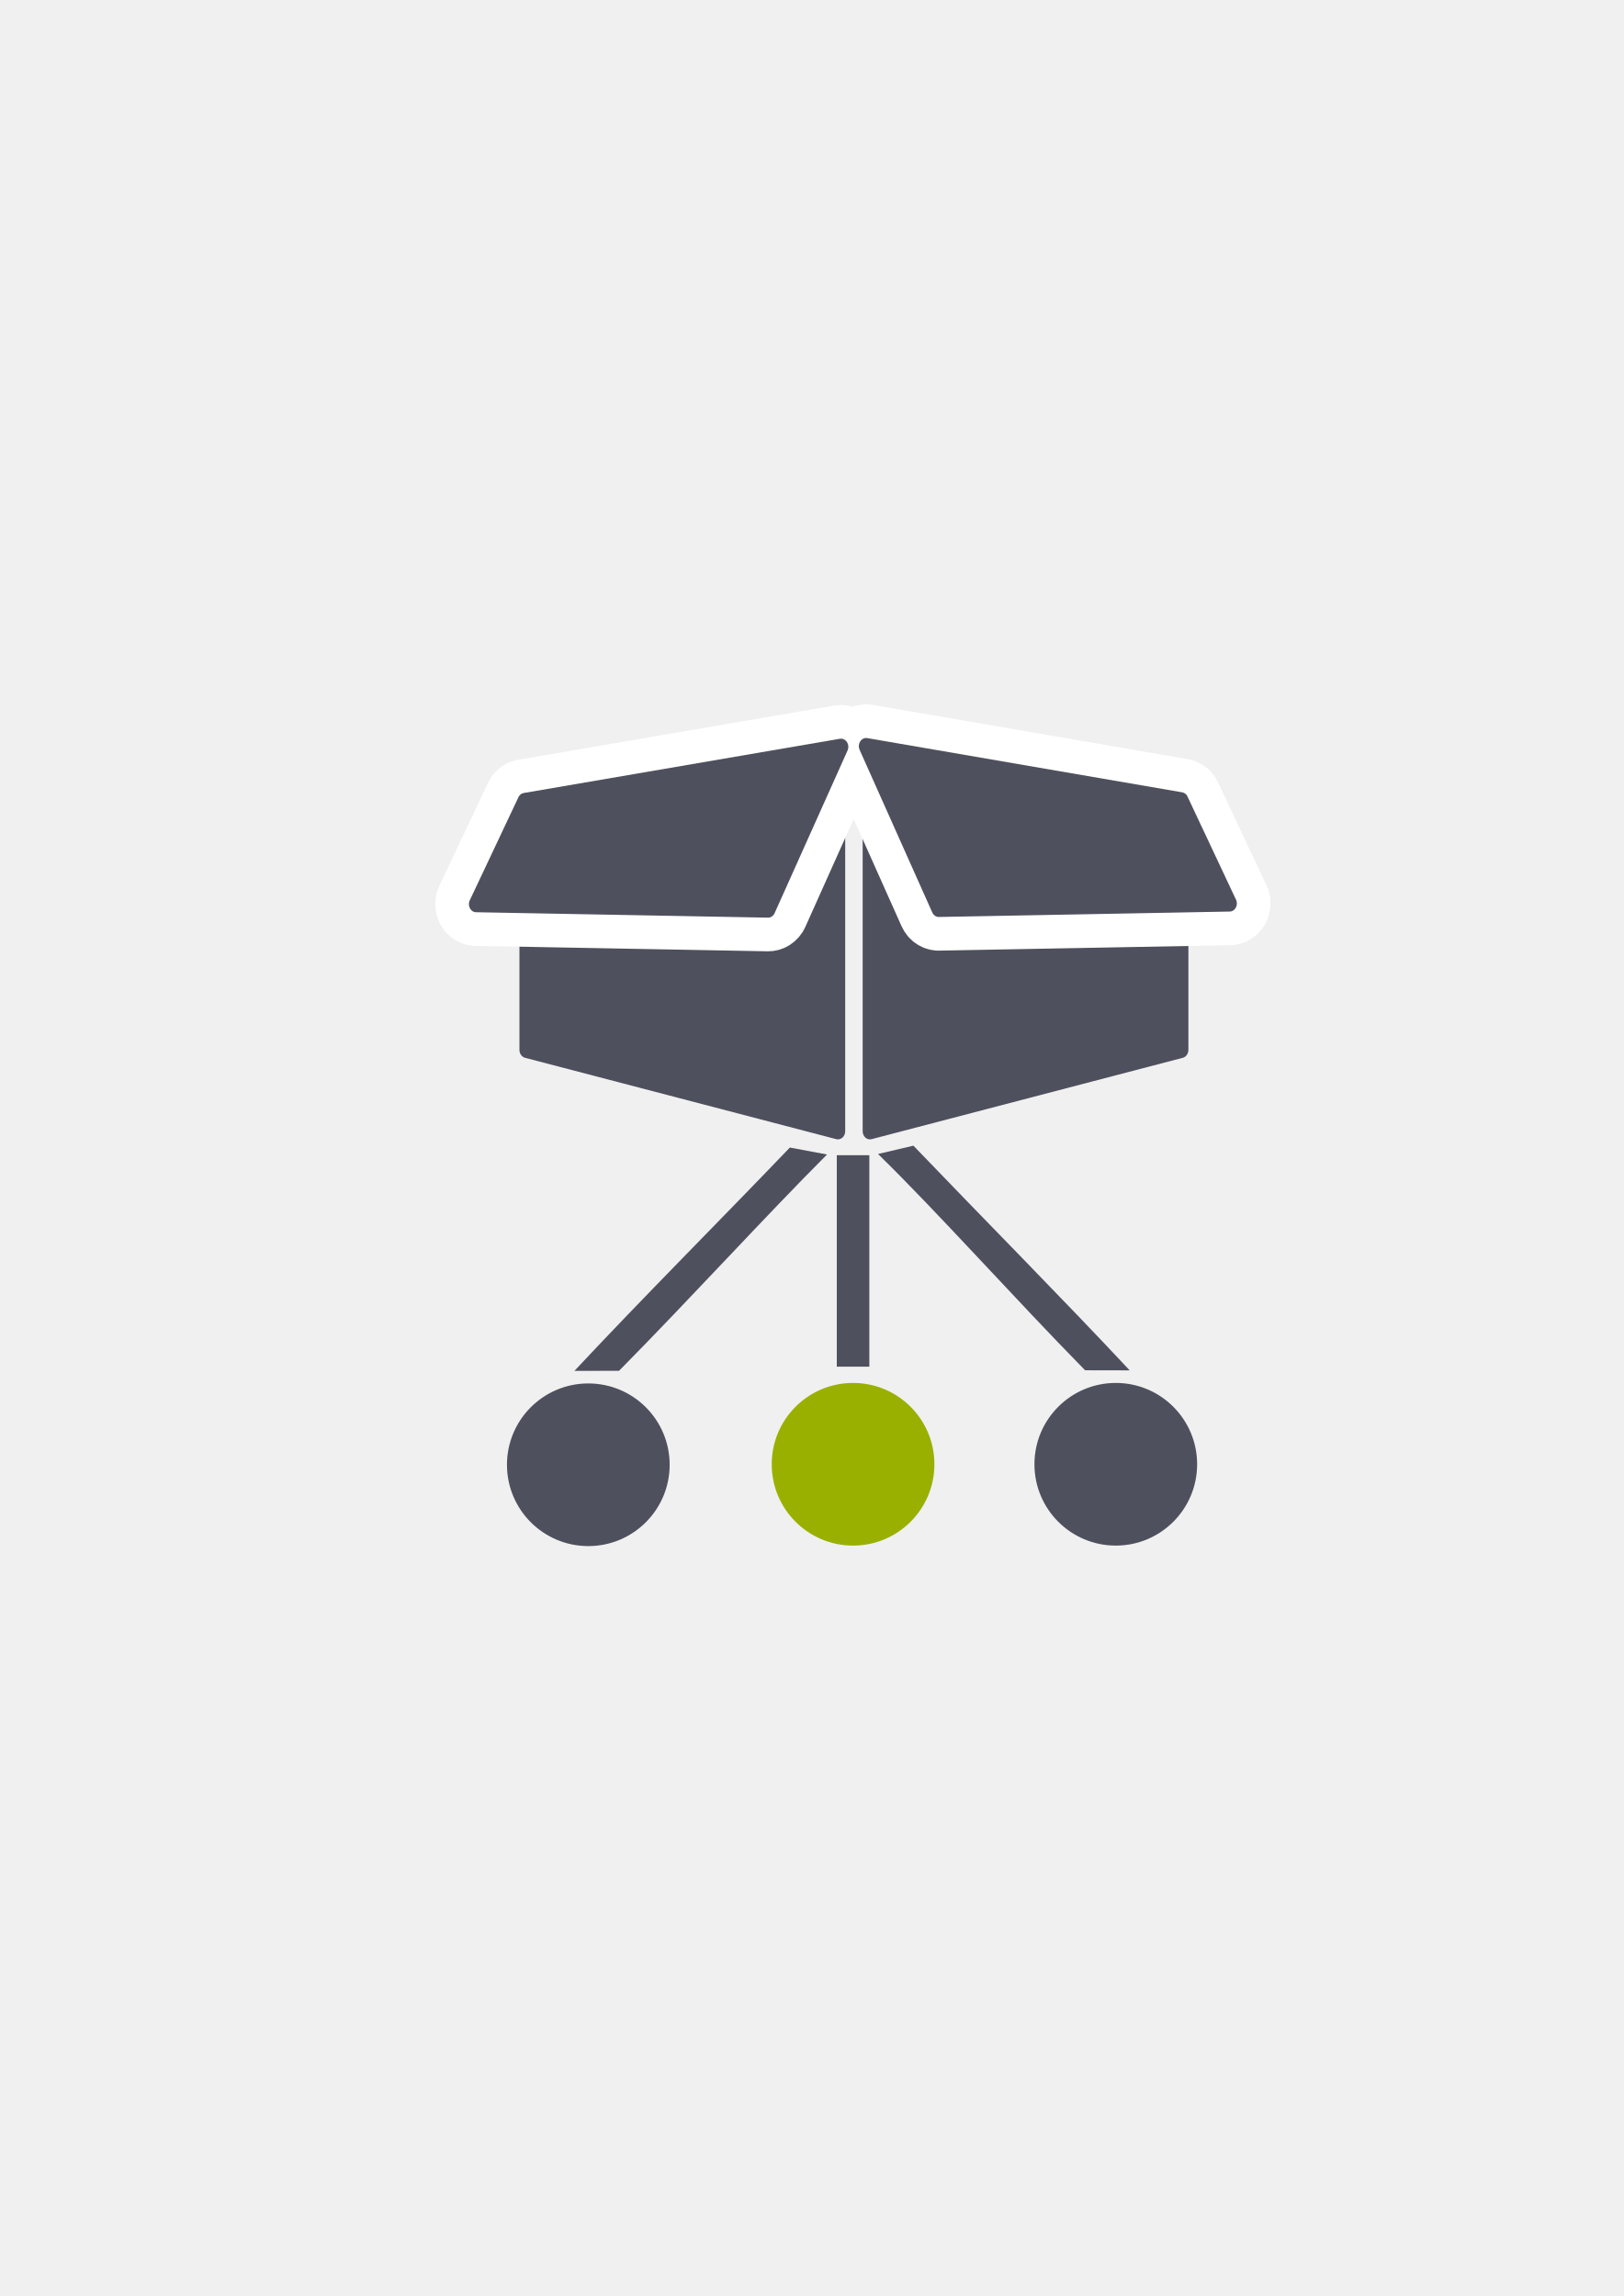
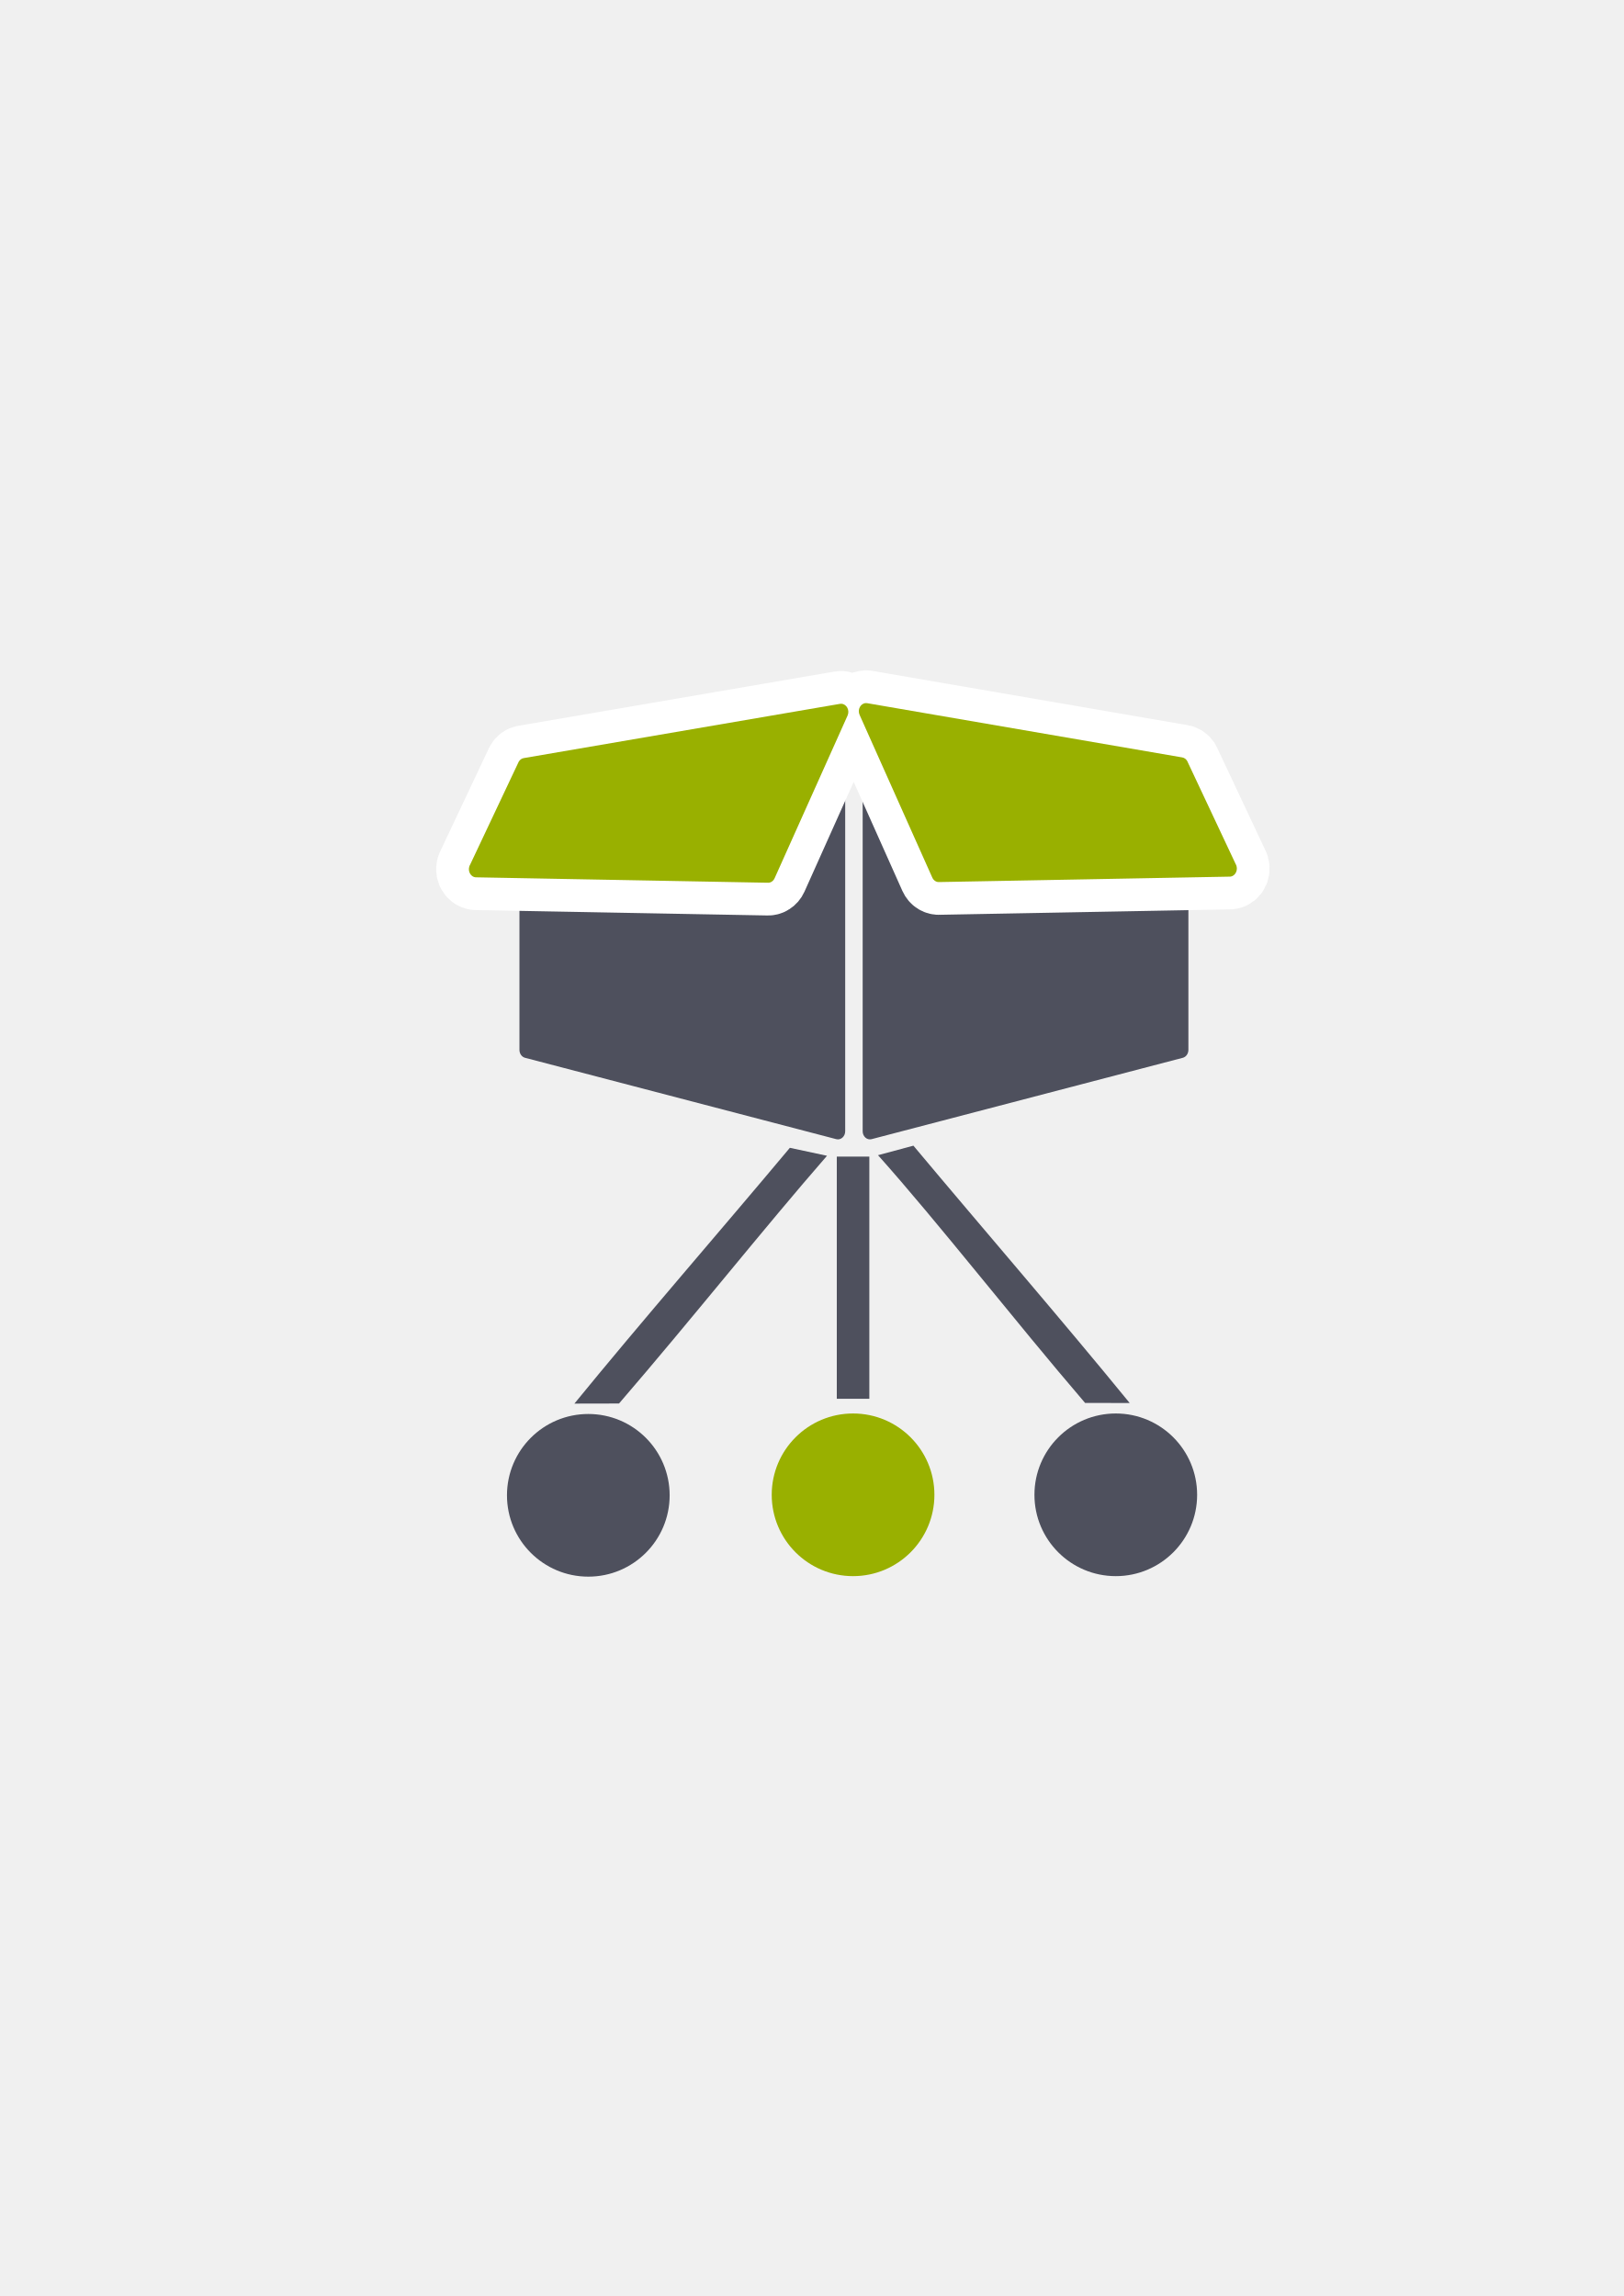
<svg xmlns="http://www.w3.org/2000/svg" width="210mm" height="297mm" viewBox="0 0 744.094 1052.362" id="svg2" version="1.1">
  <defs id="defs4" />
  <g id="layer1">
    <rect style="opacity:1;fill:none;fill-opacity:1;stroke:none;stroke-width:23;stroke-linecap:butt;stroke-linejoin:round;stroke-miterlimit:4;stroke-dasharray:none;stroke-opacity:1" id="rect4160" width="400" height="400" x="190" y="322.362" />
-     <g id="g4164" transform="matrix(0.8813348,0,0,0.8813348,46.84573,50.02804)">
-       <path id="path4199" d="m 382.434,341.145 c -0.155,0.003 -0.31,0.019 -0.463,0.043 l -161.82,28.209 c -1.844,0.318 -3.205,2.094 -3.205,4.182 l 0,115.652 c -0.002,1.971 1.214,3.683 2.93,4.127 l 161.82,42.311 c 2.371,0.613 4.633,-1.402 4.631,-4.125 l 0,-186.174 c -0.002,-2.385 -1.763,-4.296 -3.893,-4.225 z m 16.869,0 c -2.13,-0.071 -3.891,1.84 -3.893,4.225 l 0,186.174 c -0.002,2.723 2.26,4.738 4.631,4.125 l 161.811,-42.311 c 1.716,-0.444 2.932,-2.156 2.93,-4.127 l 0,-115.652 c -1.9e-4,-2.088 -1.362,-3.863 -3.205,-4.182 L 399.766,341.188 c -0.153,-0.024 -0.308,-0.04 -0.463,-0.043 z" style="color:#252525;font-style:normal;font-variant:normal;font-weight:normal;font-stretch:normal;font-size:medium;line-height:normal;font-family:sans-serif;text-indent:0;text-align:start;text-decoration:none;text-decoration-line:none;text-decoration-style:solid;text-decoration-color:#252525;letter-spacing:normal;word-spacing:normal;text-transform:none;direction:ltr;block-progression:tb;writing-mode:lr-tb;baseline-shift:baseline;text-anchor:start;white-space:normal;clip-rule:nonzero;display:inline;overflow:visible;visibility:visible;opacity:1;isolation:auto;mix-blend-mode:normal;color-interpolation:sRGB;color-interpolation-filters:linearRGB;solid-color:#252525;solid-opacity:1;fill:#4e505d;fill-opacity:1;fill-rule:evenodd;stroke:none;stroke-width:3;stroke-linecap:butt;stroke-linejoin:round;stroke-miterlimit:4;stroke-dasharray:none;stroke-dashoffset:0;stroke-opacity:1;color-rendering:auto;image-rendering:auto;shape-rendering:auto;text-rendering:auto;enable-background:accumulate" />
-       <path id="path4226" d="m 397.063,327.04 c -2.753,0.105 -4.485,3.363 -3.254,6.121 l 37.803,84.625 c 0.691,1.548 2.154,2.468 3.695,2.324 l 151.211,-2.82 c 2.87,-0.268 4.43,-3.885 2.83,-6.566 l -25.201,-53.596 c -0.589,-0.988 -1.522,-1.653 -2.57,-1.834 L 397.766,327.084 c -0.233,-0.039 -0.468,-0.054 -0.703,-0.043 l 0,-0.002 z m -12.766,0.354 c -0.236,-0.011 -0.473,0.006 -0.707,0.045 L 219.17,355.645 c -1.052,0.181 -1.989,0.846 -2.58,1.834 l -25.295,53.596 c -1.606,2.681 -0.041,6.301 2.84,6.568 l 151.773,2.82 c 1.547,0.144 3.017,-0.778 3.711,-2.326 l 37.943,-84.623 c 1.236,-2.758 -0.503,-6.017 -3.266,-6.121 z" style="color:#252525;font-style:normal;font-variant:normal;font-weight:normal;font-stretch:normal;font-size:medium;line-height:normal;font-family:sans-serif;text-indent:0;text-align:start;text-decoration:none;text-decoration-line:none;text-decoration-style:solid;text-decoration-color:#252525;letter-spacing:normal;word-spacing:normal;text-transform:none;direction:ltr;block-progression:tb;writing-mode:lr-tb;baseline-shift:baseline;text-anchor:start;white-space:normal;clip-rule:nonzero;display:inline;overflow:visible;visibility:visible;opacity:1;isolation:auto;mix-blend-mode:normal;color-interpolation:sRGB;color-interpolation-filters:linearRGB;solid-color:#252525;solid-opacity:1;fill:#99b000;fill-opacity:1;fill-rule:evenodd;stroke:#ffffff;stroke-width:35;stroke-linecap:butt;stroke-linejoin:round;stroke-miterlimit:4;stroke-dasharray:none;stroke-dashoffset:0;stroke-opacity:1;color-rendering:auto;image-rendering:auto;shape-rendering:auto;text-rendering:auto;enable-background:accumulate" />
-       <path style="color:#252525;font-style:normal;font-variant:normal;font-weight:normal;font-stretch:normal;font-size:medium;line-height:normal;font-family:sans-serif;text-indent:0;text-align:start;text-decoration:none;text-decoration-line:none;text-decoration-style:solid;text-decoration-color:#252525;letter-spacing:normal;word-spacing:normal;text-transform:none;direction:ltr;block-progression:tb;writing-mode:lr-tb;baseline-shift:baseline;text-anchor:start;white-space:normal;clip-rule:nonzero;display:inline;overflow:visible;visibility:visible;opacity:1;isolation:auto;mix-blend-mode:normal;color-interpolation:sRGB;color-interpolation-filters:linearRGB;solid-color:#252525;solid-opacity:1;fill:#4e505d;fill-opacity:1;fill-rule:evenodd;stroke:none;stroke-width:3;stroke-linecap:butt;stroke-linejoin:round;stroke-miterlimit:4;stroke-dasharray:none;stroke-dashoffset:0;stroke-opacity:1;color-rendering:auto;image-rendering:auto;shape-rendering:auto;text-rendering:auto;enable-background:accumulate" d="m 397.062,327.041 c 0.235,-0.011 0.471,0.005 0.704,0.044 l 163.811,28.208 c 1.048,0.181 1.981,0.847 2.569,1.835 l 25.202,53.595 c 1.6,2.681 0.04,6.3 -2.83,6.567 l -151.21,2.821 c -1.541,0.144 -3.005,-0.777 -3.697,-2.325 l -37.803,-84.624 c -1.231,-2.758 0.501,-6.016 3.254,-6.121 z" id="path4209" />
-       <path id="path4224" d="m 384.297,327.393 c -0.236,-0.011 -0.473,0.005 -0.707,0.044 l -164.421,28.208 c -1.052,0.181 -1.988,0.847 -2.579,1.835 l -25.296,53.595 c -1.606,2.681 -0.04,6.3 2.841,6.567 l 151.774,2.821 c 1.547,0.144 3.016,-0.777 3.71,-2.325 l 37.943,-84.624 c 1.236,-2.758 -0.503,-6.016 -3.266,-6.121 z" style="color:#252525;font-style:normal;font-variant:normal;font-weight:normal;font-stretch:normal;font-size:medium;line-height:normal;font-family:sans-serif;text-indent:0;text-align:start;text-decoration:none;text-decoration-line:none;text-decoration-style:solid;text-decoration-color:#252525;letter-spacing:normal;word-spacing:normal;text-transform:none;direction:ltr;block-progression:tb;writing-mode:lr-tb;baseline-shift:baseline;text-anchor:start;white-space:normal;clip-rule:nonzero;display:inline;overflow:visible;visibility:visible;opacity:1;isolation:auto;mix-blend-mode:normal;color-interpolation:sRGB;color-interpolation-filters:linearRGB;solid-color:#252525;solid-opacity:1;fill:#4e505d;fill-opacity:1;fill-rule:evenodd;stroke:none;stroke-width:3;stroke-linecap:butt;stroke-linejoin:round;stroke-miterlimit:4;stroke-dasharray:none;stroke-dashoffset:0;stroke-opacity:1;color-rendering:auto;image-rendering:auto;shape-rendering:auto;text-rendering:auto;enable-background:accumulate" />
+     <path style="color:#252525;font-style:normal;font-variant:normal;font-weight:normal;font-stretch:normal;font-size:medium;line-height:normal;font-family:sans-serif;text-indent:0;text-align:start;text-decoration:none;text-decoration-line:none;text-decoration-style:solid;text-decoration-color:#252525;letter-spacing:normal;word-spacing:normal;text-transform:none;direction:ltr;block-progression:tb;writing-mode:lr-tb;baseline-shift:baseline;text-anchor:start;white-space:normal;clip-rule:nonzero;display:inline;overflow:visible;visibility:visible;opacity:1;isolation:auto;mix-blend-mode:normal;color-interpolation:sRGB;color-interpolation-filters:linearRGB;solid-color:#252525;solid-opacity:1;fill:#4e505d;fill-opacity:1;fill-rule:evenodd;stroke:none;stroke-width:3;stroke-linecap:butt;stroke-linejoin:round;stroke-miterlimit:4;stroke-dasharray:none;stroke-dashoffset:0;stroke-opacity:1;color-rendering:auto;image-rendering:auto;shape-rendering:auto;text-rendering:auto;enable-background:accumulate" d="m 383.898,350.691 c -0.137,0.003 -0.273,0.017 -0.408,0.038 l -142.618,24.862 c -1.625,0.28 -2.825,1.845 -2.825,3.685 l 0,101.928 c -0.002,1.737 1.07,3.246 2.582,3.637 l 142.618,37.29 c 2.089,0.54 4.083,-1.235 4.081,-3.636 l 0,-164.081 c -0.002,-2.102 -1.553,-3.786 -3.431,-3.723 z m 14.867,0 c -1.877,-0.063 -3.429,1.621 -3.431,3.723 l 0,164.081 c -0.002,2.4 1.992,4.176 4.081,3.635 l 142.609,-37.29 c 1.512,-0.391 2.584,-1.9 2.582,-3.637 l 0,-101.928 c -1.6e-4,-1.84 -1.2,-3.405 -2.825,-3.685 L 399.173,350.729 c -0.135,-0.021 -0.271,-0.035 -0.408,-0.038 z" id="path4199" />
+     <path style="color:#252525;font-style:normal;font-variant:normal;font-weight:normal;font-stretch:normal;font-size:medium;line-height:normal;font-family:sans-serif;text-indent:0;text-align:start;text-decoration:none;text-decoration-line:none;text-decoration-style:solid;text-decoration-color:#252525;letter-spacing:normal;word-spacing:normal;text-transform:none;direction:ltr;block-progression:tb;writing-mode:lr-tb;baseline-shift:baseline;text-anchor:start;white-space:normal;clip-rule:nonzero;display:inline;overflow:visible;visibility:visible;opacity:1;isolation:auto;mix-blend-mode:normal;color-interpolation:sRGB;color-interpolation-filters:linearRGB;solid-color:#252525;solid-opacity:1;fill:#99b000;fill-opacity:1;fill-rule:evenodd;stroke:#ffffff;stroke-width:30;stroke-linecap:butt;stroke-linejoin:round;stroke-miterlimit:4;stroke-dasharray:none;stroke-dashoffset:0;stroke-opacity:1;color-rendering:auto;image-rendering:auto;shape-rendering:auto;text-rendering:auto;enable-background:accumulate" d="m 396.791,322.259 c -2.426,0.092 -3.953,2.964 -2.868,5.395 l 33.317,74.583 c 0.609,1.365 1.899,2.175 3.257,2.048 l 133.267,-2.486 c 2.53,-0.236 3.904,-3.424 2.494,-5.787 l -22.211,-47.236 c -0.519,-0.871 -1.341,-1.457 -2.265,-1.616 L 397.411,322.299 c -0.205,-0.034 -0.412,-0.048 -0.62,-0.038 l 0,-0.002 z m -11.251,0.312 c -0.208,-0.01 -0.417,0.005 -0.623,0.04 l -144.909,24.86 c -0.928,0.16 -1.753,0.746 -2.274,1.616 l -22.293,47.236 c -1.415,2.363 -0.036,5.553 2.503,5.789 l 133.763,2.486 c 1.363,0.127 2.659,-0.686 3.271,-2.05 l 33.441,-74.581 c 1.089,-2.43 -0.443,-5.303 -2.878,-5.395 z" id="path4226" />
+     <path id="path4209" d="m 396.79,322.26 c 0.207,-0.01 0.415,0.004 0.62,0.039 l 144.372,24.861 c 0.924,0.16 1.746,0.746 2.265,1.617 l 22.211,47.235 c 1.41,2.363 0.035,5.552 -2.494,5.788 l -133.266,2.486 c -1.358,0.127 -2.649,-0.685 -3.258,-2.049 l -33.317,-74.582 c -1.085,-2.43 0.441,-5.302 2.868,-5.395 z" style="color:#252525;font-style:normal;font-variant:normal;font-weight:normal;font-stretch:normal;font-size:medium;line-height:normal;font-family:sans-serif;text-indent:0;text-align:start;text-decoration:none;text-decoration-line:none;text-decoration-style:solid;text-decoration-color:#252525;letter-spacing:normal;word-spacing:normal;text-transform:none;direction:ltr;block-progression:tb;writing-mode:lr-tb;baseline-shift:baseline;text-anchor:start;white-space:normal;clip-rule:nonzero;display:inline;overflow:visible;visibility:visible;opacity:1;isolation:auto;mix-blend-mode:normal;color-interpolation:sRGB;color-interpolation-filters:linearRGB;solid-color:#252525;solid-opacity:1;fill:#99b000;fill-opacity:1;fill-rule:evenodd;stroke:none;stroke-width:3;stroke-linecap:butt;stroke-linejoin:round;stroke-miterlimit:4;stroke-dasharray:none;stroke-dashoffset:0;stroke-opacity:1;color-rendering:auto;image-rendering:auto;shape-rendering:auto;text-rendering:auto;enable-background:accumulate" />
+     <path style="color:#252525;font-style:normal;font-variant:normal;font-weight:normal;font-stretch:normal;font-size:medium;line-height:normal;font-family:sans-serif;text-indent:0;text-align:start;text-decoration:none;text-decoration-line:none;text-decoration-style:solid;text-decoration-color:#252525;letter-spacing:normal;word-spacing:normal;text-transform:none;direction:ltr;block-progression:tb;writing-mode:lr-tb;baseline-shift:baseline;text-anchor:start;white-space:normal;clip-rule:nonzero;display:inline;overflow:visible;visibility:visible;opacity:1;isolation:auto;mix-blend-mode:normal;color-interpolation:sRGB;color-interpolation-filters:linearRGB;solid-color:#252525;solid-opacity:1;fill:#99b000;fill-opacity:1;fill-rule:evenodd;stroke:none;stroke-width:3;stroke-linecap:butt;stroke-linejoin:round;stroke-miterlimit:4;stroke-dasharray:none;stroke-dashoffset:0;stroke-opacity:1;color-rendering:auto;image-rendering:auto;shape-rendering:auto;text-rendering:auto;enable-background:accumulate" d="m 385.54,322.571 c -0.208,-0.01 -0.417,0.004 -0.623,0.039 l -144.91,24.861 c -0.928,0.16 -1.752,0.746 -2.273,1.617 l -22.294,47.235 c -1.415,2.363 -0.035,5.552 2.504,5.788 l 133.763,2.486 c 1.363,0.127 2.658,-0.685 3.27,-2.049 l 33.441,-74.582 c 1.089,-2.43 -0.443,-5.302 -2.878,-5.395 z" id="path4224" />
+     <g id="g4166" transform="translate(0,14)">
+       <circle r="37.277" cy="671.14" cx="390.934" id="path4181" style="color:#252525;clip-rule:nonzero;display:inline;overflow:visible;visibility:visible;opacity:1;isolation:auto;mix-blend-mode:normal;color-interpolation:sRGB;color-interpolation-filters:linearRGB;solid-color:#252525;solid-opacity:1;fill:#99b000;fill-opacity:1;fill-rule:nonzero;stroke:none;stroke-width:0;stroke-linecap:butt;stroke-linejoin:round;stroke-miterlimit:4;stroke-dasharray:none;stroke-dashoffset:60.96;stroke-opacity:1;color-rendering:auto;image-rendering:auto;shape-rendering:auto;text-rendering:auto;enable-background:accumulate" />
+       <circle r="37.277" cy="671.14" cx="511.331" id="path4183" style="color:#252525;clip-rule:nonzero;display:inline;overflow:visible;visibility:visible;opacity:1;isolation:auto;mix-blend-mode:normal;color-interpolation:sRGB;color-interpolation-filters:linearRGB;solid-color:#252525;solid-opacity:1;fill:#4e505d;fill-opacity:1;fill-rule:nonzero;stroke:none;stroke-width:0;stroke-linecap:butt;stroke-linejoin:round;stroke-miterlimit:4;stroke-dasharray:none;stroke-dashoffset:60.96;stroke-opacity:1;color-rendering:auto;image-rendering:auto;shape-rendering:auto;text-rendering:auto;enable-background:accumulate" />
+       <ellipse transform="scale(-1,1)" ry="37.277" rx="37.273" style="color:#252525;clip-rule:nonzero;display:inline;overflow:visible;visibility:visible;opacity:1;isolation:auto;mix-blend-mode:normal;color-interpolation:sRGB;color-interpolation-filters:linearRGB;solid-color:#252525;solid-opacity:1;fill:#4e505d;fill-opacity:1;fill-rule:nonzero;stroke:none;stroke-width:0;stroke-linecap:butt;stroke-linejoin:round;stroke-miterlimit:4;stroke-dasharray:none;stroke-dashoffset:60.96;stroke-opacity:1;color-rendering:auto;image-rendering:auto;shape-rendering:auto;text-rendering:auto;enable-background:accumulate" id="circle4208" cx="-269.607" cy="671.373" />
    </g>
-     <g id="g4212" transform="matrix(7.455353,0,0,7.455353,-1435.628,-4080.62)">
-       <circle r="5" cy="637.362" cx="245" id="path4181" style="color:#252525;clip-rule:nonzero;display:inline;overflow:visible;visibility:visible;opacity:1;isolation:auto;mix-blend-mode:normal;color-interpolation:sRGB;color-interpolation-filters:linearRGB;solid-color:#252525;solid-opacity:1;fill:#99b000;fill-opacity:1;fill-rule:nonzero;stroke:none;stroke-width:0;stroke-linecap:butt;stroke-linejoin:round;stroke-miterlimit:4;stroke-dasharray:none;stroke-dashoffset:60.96;stroke-opacity:1;color-rendering:auto;image-rendering:auto;shape-rendering:auto;text-rendering:auto;enable-background:accumulate" />
-       <circle r="5" cy="637.362" cx="261.149" id="path4183" style="color:#252525;clip-rule:nonzero;display:inline;overflow:visible;visibility:visible;opacity:1;isolation:auto;mix-blend-mode:normal;color-interpolation:sRGB;color-interpolation-filters:linearRGB;solid-color:#252525;solid-opacity:1;fill:#4e505d;fill-opacity:1;fill-rule:nonzero;stroke:none;stroke-width:0;stroke-linecap:butt;stroke-linejoin:round;stroke-miterlimit:4;stroke-dasharray:none;stroke-dashoffset:60.96;stroke-opacity:1;color-rendering:auto;image-rendering:auto;shape-rendering:auto;text-rendering:auto;enable-background:accumulate" />
-       <rect y="618.362" x="244" height="13" width="2" id="rect4187" style="color:#252525;clip-rule:nonzero;display:inline;overflow:visible;visibility:visible;opacity:1;isolation:auto;mix-blend-mode:normal;color-interpolation:sRGB;color-interpolation-filters:linearRGB;solid-color:#252525;solid-opacity:1;fill:#4e505d;fill-opacity:1;fill-rule:nonzero;stroke:none;stroke-width:0;stroke-linecap:butt;stroke-linejoin:round;stroke-miterlimit:4;stroke-dasharray:none;stroke-dashoffset:60.96;stroke-opacity:1;color-rendering:auto;image-rendering:auto;shape-rendering:auto;text-rendering:auto;enable-background:accumulate" />
-       <path id="rect4187-0" d="m -250.18,616.821 1.924,1.137 c -0.004,6.173 0.109,13 0.029,19.172 l -1.975,-1.903 c -0.071,-6.38 0.19,-13.19 0.023,-18.407 z" style="color:#252525;clip-rule:nonzero;display:inline;overflow:visible;visibility:visible;opacity:1;isolation:auto;mix-blend-mode:normal;color-interpolation:sRGB;color-interpolation-filters:linearRGB;solid-color:#252525;solid-opacity:1;fill:#4e505d;fill-opacity:1;fill-rule:nonzero;stroke:none;stroke-width:0;stroke-linecap:butt;stroke-linejoin:round;stroke-miterlimit:4;stroke-dasharray:none;stroke-dashoffset:60.96;stroke-opacity:1;color-rendering:auto;image-rendering:auto;shape-rendering:auto;text-rendering:auto;enable-background:accumulate" transform="matrix(0.7215637,-0.692348,0.692348,0.7215637,0,0)" />
-       <ellipse transform="scale(-1,1)" ry="5" rx="5" style="color:#252525;clip-rule:nonzero;display:inline;overflow:visible;visibility:visible;opacity:1;isolation:auto;mix-blend-mode:normal;color-interpolation:sRGB;color-interpolation-filters:linearRGB;solid-color:#252525;solid-opacity:1;fill:#4e505d;fill-opacity:1;fill-rule:nonzero;stroke:none;stroke-width:0;stroke-linecap:butt;stroke-linejoin:round;stroke-miterlimit:4;stroke-dasharray:none;stroke-dashoffset:60.96;stroke-opacity:1;color-rendering:auto;image-rendering:auto;shape-rendering:auto;text-rendering:auto;enable-background:accumulate" id="circle4208" cx="-228.726" cy="637.393" />
-       <path style="color:#252525;clip-rule:nonzero;display:inline;overflow:visible;visibility:visible;opacity:1;isolation:auto;mix-blend-mode:normal;color-interpolation:sRGB;color-interpolation-filters:linearRGB;solid-color:#252525;solid-opacity:1;fill:#4e505d;fill-opacity:1;fill-rule:nonzero;stroke:none;stroke-width:0;stroke-linecap:butt;stroke-linejoin:round;stroke-miterlimit:4;stroke-dasharray:none;stroke-dashoffset:60.96;stroke-opacity:1;color-rendering:auto;image-rendering:auto;shape-rendering:auto;text-rendering:auto;enable-background:accumulate" d="m 243.399,618.318 -2.284,-0.427 c -4.27,4.457 -9.028,9.221 -13.243,13.73 l 2.743,-0.005 c 4.497,-4.555 8.916,-9.422 12.785,-13.298 z" id="path4210" />
+     <g id="g4171" transform="matrix(1,0,0,1.145318,0,-76.30827)">
+       <rect y="529.489" x="383.479" height="96.92" width="14.911" id="rect4187" style="color:#252525;clip-rule:nonzero;display:inline;overflow:visible;visibility:visible;opacity:1;isolation:auto;mix-blend-mode:normal;color-interpolation:sRGB;color-interpolation-filters:linearRGB;solid-color:#252525;solid-opacity:1;fill:#4e505d;fill-opacity:1;fill-rule:nonzero;stroke:none;stroke-width:0;stroke-linecap:butt;stroke-linejoin:round;stroke-miterlimit:4;stroke-dasharray:none;stroke-dashoffset:60.96;stroke-opacity:1;color-rendering:auto;image-rendering:auto;shape-rendering:auto;text-rendering:auto;enable-background:accumulate" />
+       <path id="rect4187-0" d="m 402.37,528.925 16.217,-3.812 c 31.84,33.227 67.687,69.372 99.119,102.989 l -20.449,-0.04 C 463.946,594.106 430.198,556.13 402.37,528.925 Z" style="color:#252525;clip-rule:nonzero;display:inline;overflow:visible;visibility:visible;opacity:1;isolation:auto;mix-blend-mode:normal;color-interpolation:sRGB;color-interpolation-filters:linearRGB;solid-color:#252525;solid-opacity:1;fill:#4e505d;fill-opacity:1;fill-rule:nonzero;stroke:none;stroke-width:0;stroke-linecap:butt;stroke-linejoin:round;stroke-miterlimit:4;stroke-dasharray:none;stroke-dashoffset:60.96;stroke-opacity:1;color-rendering:auto;image-rendering:auto;shape-rendering:auto;text-rendering:auto;enable-background:accumulate" />
+       <path style="color:#252525;clip-rule:nonzero;display:inline;overflow:visible;visibility:visible;opacity:1;isolation:auto;mix-blend-mode:normal;color-interpolation:sRGB;color-interpolation-filters:linearRGB;solid-color:#252525;solid-opacity:1;fill:#4e505d;fill-opacity:1;fill-rule:nonzero;stroke:none;stroke-width:0;stroke-linecap:butt;stroke-linejoin:round;stroke-miterlimit:4;stroke-dasharray:none;stroke-dashoffset:60.96;stroke-opacity:1;color-rendering:auto;image-rendering:auto;shape-rendering:auto;text-rendering:auto;enable-background:accumulate" d="m 378.994,529.158 -17.028,-3.187 c -31.837,33.227 -67.306,68.748 -98.735,102.364 l 20.447,-0.037 c 33.525,-33.96 66.475,-70.246 95.316,-99.14 z" id="path4210" />
    </g>
  </g>
</svg>
